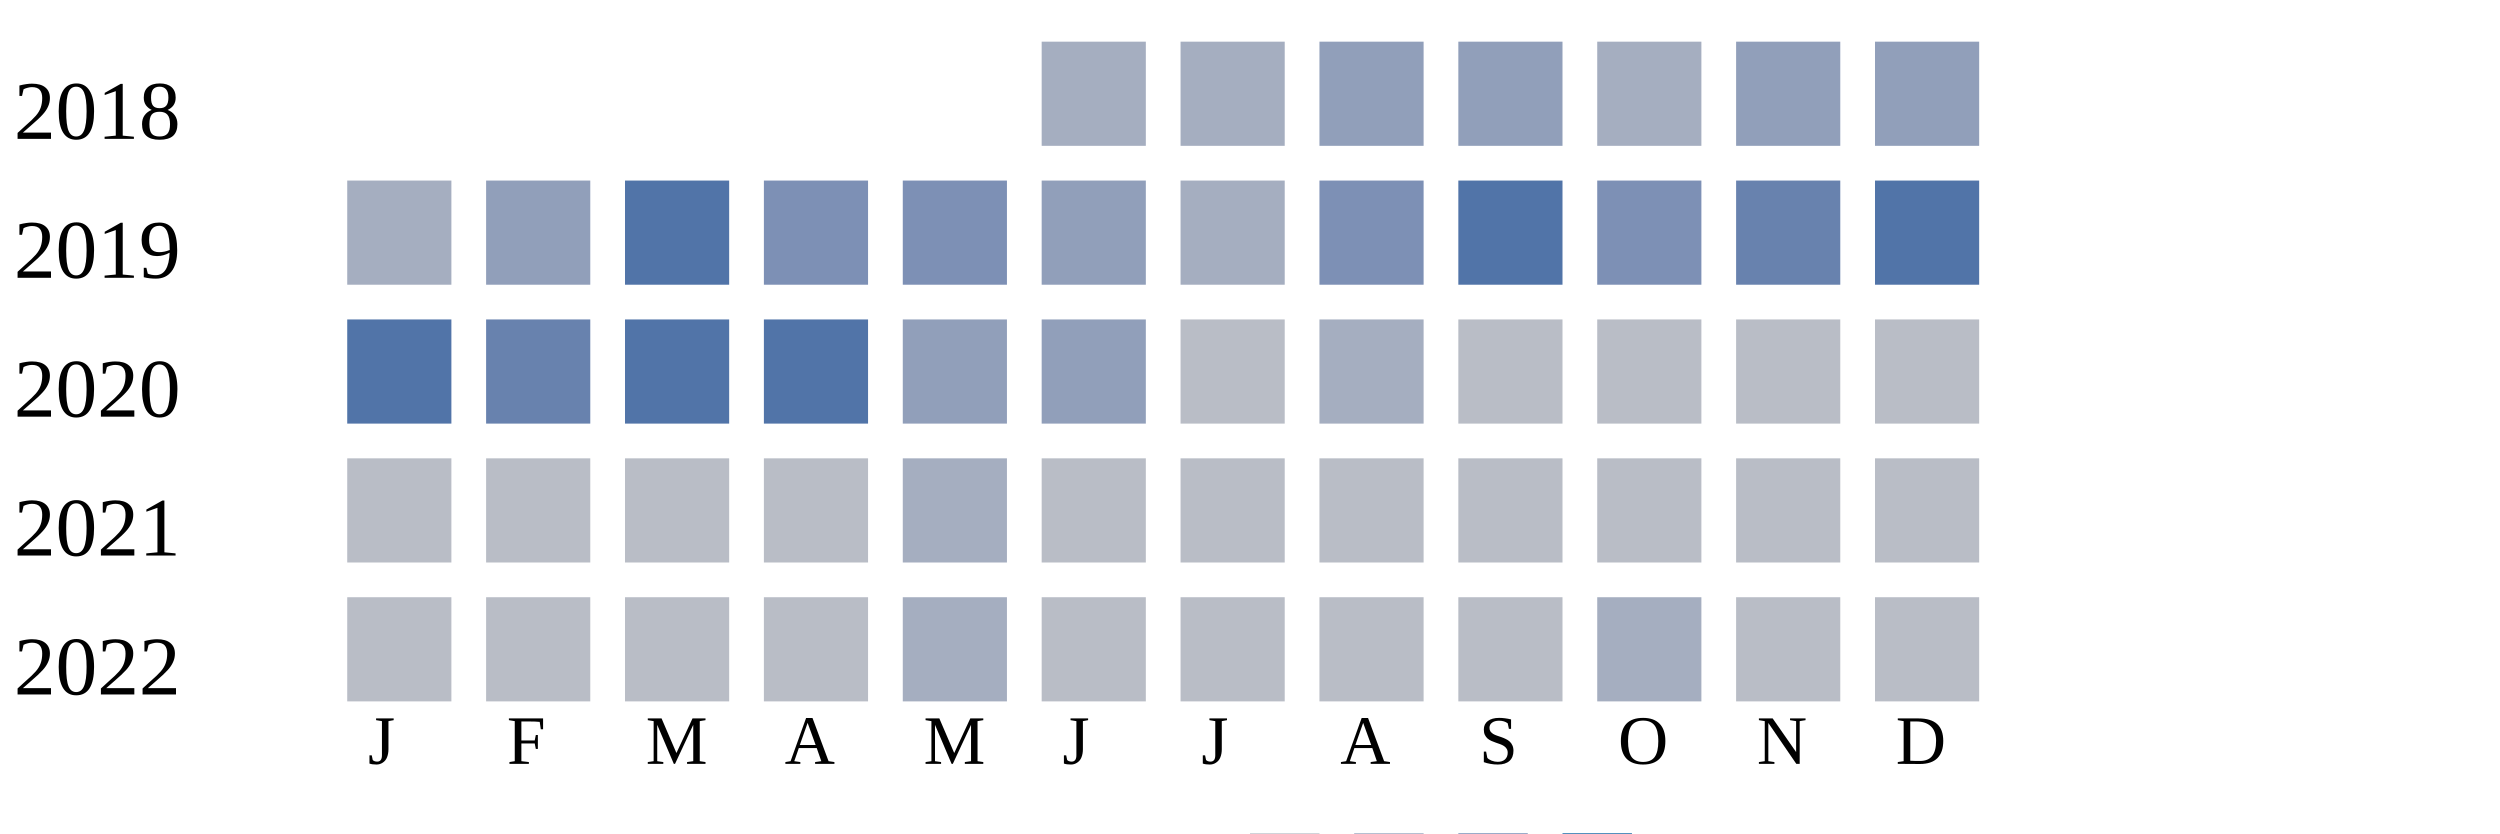
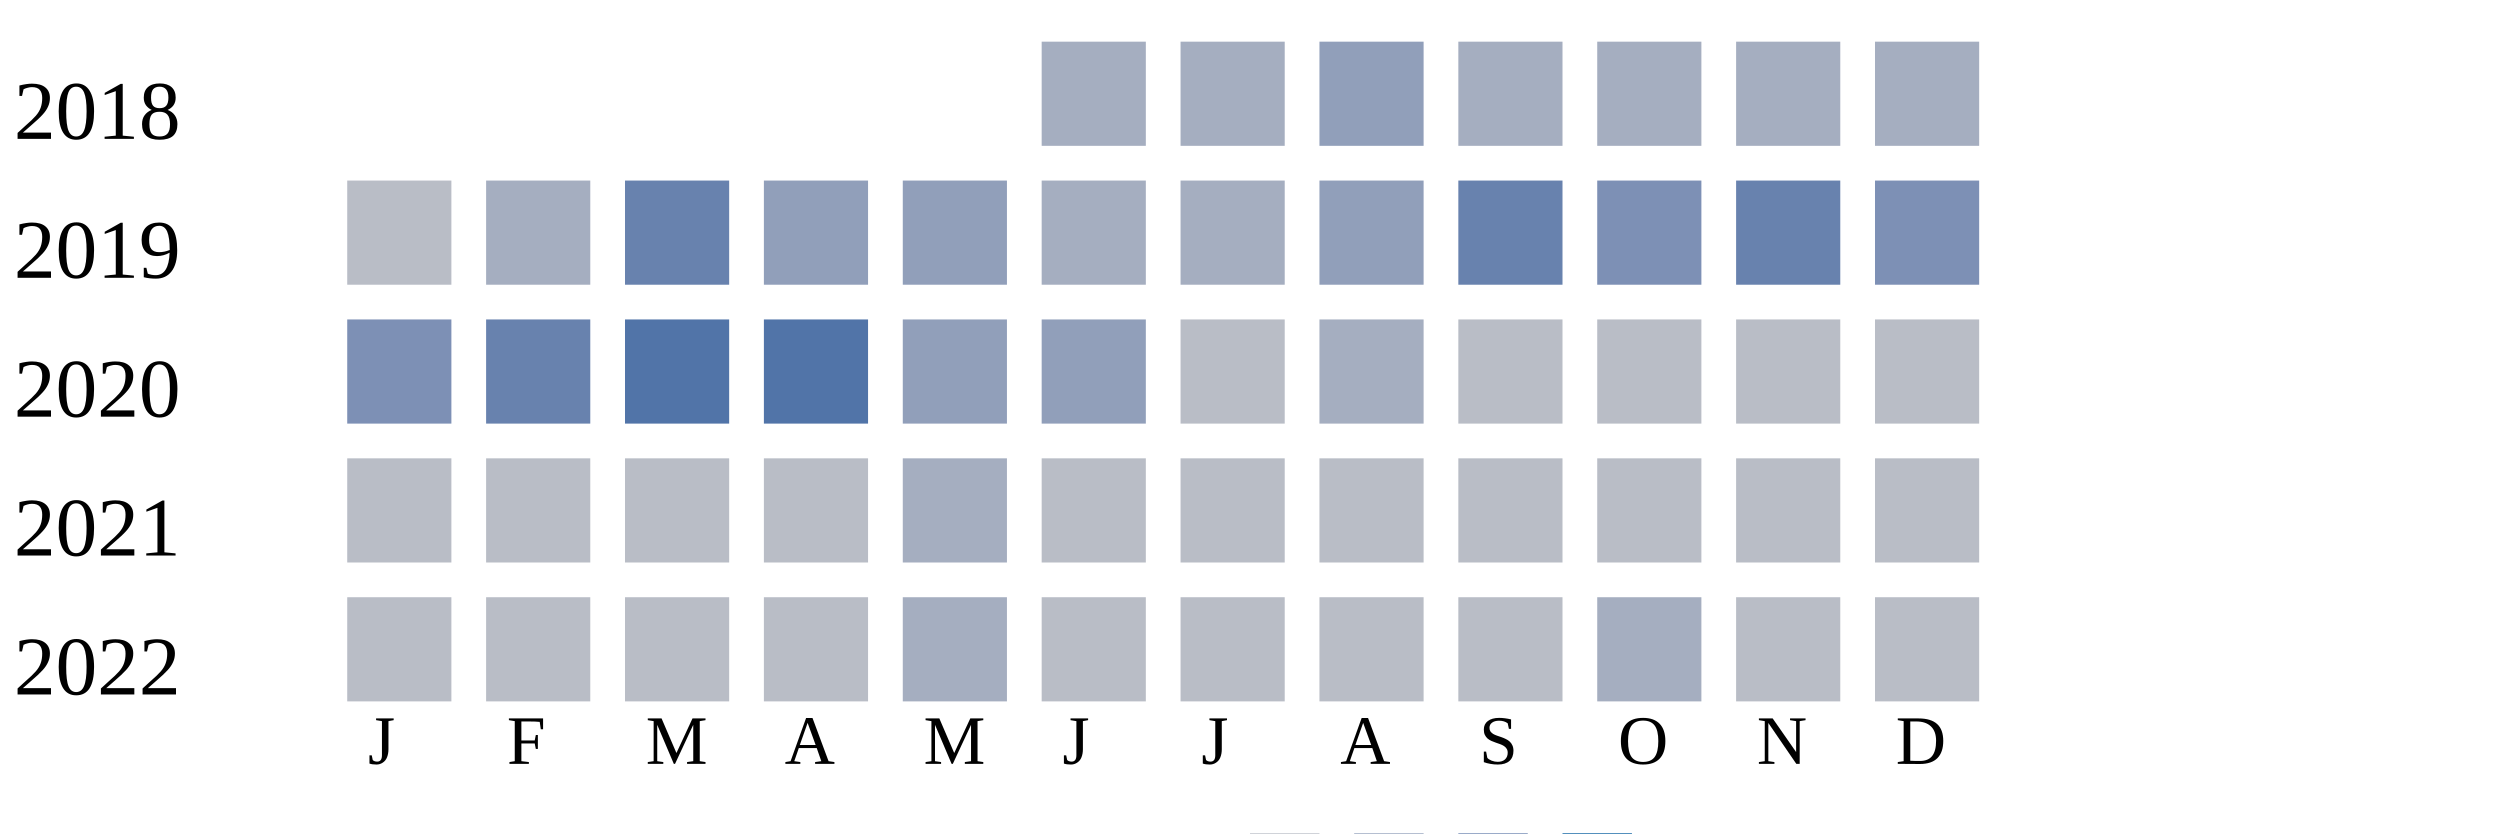
<svg xmlns="http://www.w3.org/2000/svg" width="360" height="120">
  <g transform="translate(0 0)">
    <text x="2" y="20">2018</text>
    <rect x="150" y="6" width="15" height="15" fill="#a5aec0" />
    <rect x="170" y="6" width="15" height="15" fill="#a5aec0" />
    <rect x="190" y="6" width="15" height="15" fill="#919fba" />
-     <rect x="210" y="6" width="15" height="15" fill="#919fba" />
+     <rect x="210" y="6" width="15" height="15" fill="#a5aec0" />
    <rect x="230" y="6" width="15" height="15" fill="#a5aec0" />
-     <rect x="250" y="6" width="15" height="15" fill="#919fba" />
-     <rect x="270" y="6" width="15" height="15" fill="#919fba" />
+     <rect x="250" y="6" width="15" height="15" fill="#a5aec0" />
+     <rect x="270" y="6" width="15" height="15" fill="#a5aec0" />
  </g>
  <g transform="translate(0 20)">
    <text x="2" y="20">2019</text>
-     <rect x="50" y="6" width="15" height="15" fill="#a5aec0" />
-     <rect x="70" y="6" width="15" height="15" fill="#919fba" />
-     <rect x="90" y="6" width="15" height="15" fill="#5174a8" />
-     <rect x="110" y="6" width="15" height="15" fill="#7d90b5" />
-     <rect x="130" y="6" width="15" height="15" fill="#7d90b5" />
-     <rect x="150" y="6" width="15" height="15" fill="#919fba" />
+     <rect x="50" y="6" width="15" height="15" fill="#b9bdc6" />
+     <rect x="70" y="6" width="15" height="15" fill="#a5aec0" />
+     <rect x="90" y="6" width="15" height="15" fill="#6882ae" />
+     <rect x="110" y="6" width="15" height="15" fill="#919fba" />
+     <rect x="130" y="6" width="15" height="15" fill="#919fba" />
+     <rect x="150" y="6" width="15" height="15" fill="#a5aec0" />
    <rect x="170" y="6" width="15" height="15" fill="#a5aec0" />
-     <rect x="190" y="6" width="15" height="15" fill="#7d90b5" />
-     <rect x="210" y="6" width="15" height="15" fill="#5174a8" />
+     <rect x="190" y="6" width="15" height="15" fill="#919fba" />
+     <rect x="210" y="6" width="15" height="15" fill="#6882ae" />
    <rect x="230" y="6" width="15" height="15" fill="#7d90b5" />
    <rect x="250" y="6" width="15" height="15" fill="#6882ae" />
-     <rect x="270" y="6" width="15" height="15" fill="#5174a8" />
+     <rect x="270" y="6" width="15" height="15" fill="#7d90b5" />
  </g>
  <g transform="translate(0 40)">
    <text x="2" y="20">2020</text>
-     <rect x="50" y="6" width="15" height="15" fill="#5174a8" />
+     <rect x="50" y="6" width="15" height="15" fill="#7d90b5" />
    <rect x="70" y="6" width="15" height="15" fill="#6882ae" />
    <rect x="90" y="6" width="15" height="15" fill="#5174a8" />
    <rect x="110" y="6" width="15" height="15" fill="#5174a8" />
    <rect x="130" y="6" width="15" height="15" fill="#919fba" />
    <rect x="150" y="6" width="15" height="15" fill="#919fba" />
    <rect x="170" y="6" width="15" height="15" fill="#b9bdc6" />
    <rect x="190" y="6" width="15" height="15" fill="#a5aec0" />
    <rect x="210" y="6" width="15" height="15" fill="#b9bdc6" />
    <rect x="230" y="6" width="15" height="15" fill="#b9bdc6" />
    <rect x="250" y="6" width="15" height="15" fill="#b9bdc6" />
    <rect x="270" y="6" width="15" height="15" fill="#b9bdc6" />
  </g>
  <g transform="translate(0 60)">
    <text x="2" y="20">2021</text>
    <rect x="50" y="6" width="15" height="15" fill="#b9bdc6" />
    <rect x="70" y="6" width="15" height="15" fill="#b9bdc6" />
    <rect x="90" y="6" width="15" height="15" fill="#b9bdc6" />
    <rect x="110" y="6" width="15" height="15" fill="#b9bdc6" />
    <rect x="130" y="6" width="15" height="15" fill="#a5aec0" />
    <rect x="150" y="6" width="15" height="15" fill="#b9bdc6" />
    <rect x="170" y="6" width="15" height="15" fill="#b9bdc6" />
    <rect x="190" y="6" width="15" height="15" fill="#b9bdc6" />
    <rect x="210" y="6" width="15" height="15" fill="#b9bdc6" />
    <rect x="230" y="6" width="15" height="15" fill="#b9bdc6" />
    <rect x="250" y="6" width="15" height="15" fill="#b9bdc6" />
    <rect x="270" y="6" width="15" height="15" fill="#b9bdc6" />
  </g>
  <g transform="translate(0 80)">
    <text x="2" y="20">2022</text>
    <rect x="50" y="6" width="15" height="15" fill="#b9bdc6" />
    <rect x="70" y="6" width="15" height="15" fill="#b9bdc6" />
    <rect x="90" y="6" width="15" height="15" fill="#b9bdc6" />
    <rect x="110" y="6" width="15" height="15" fill="#b9bdc6" />
    <rect x="130" y="6" width="15" height="15" fill="#a5aec0" />
    <rect x="150" y="6" width="15" height="15" fill="#b9bdc6" />
    <rect x="170" y="6" width="15" height="15" fill="#b9bdc6" />
    <rect x="190" y="6" width="15" height="15" fill="#b9bdc6" />
    <rect x="210" y="6" width="15" height="15" fill="#b9bdc6" />
    <rect x="230" y="6" width="15" height="15" fill="#a5aec0" />
    <rect x="250" y="6" width="15" height="15" fill="#b9bdc6" />
    <rect x="270" y="6" width="15" height="15" fill="#b9bdc6" />
  </g>
  <text style="font-size: 10px; text-align: center" x="53" y="110">J</text>
  <text style="font-size: 10px; text-align: center" x="73" y="110">F</text>
  <text style="font-size: 10px; text-align: center" x="93" y="110">M</text>
  <text style="font-size: 10px; text-align: center" x="113" y="110">A</text>
  <text style="font-size: 10px; text-align: center" x="133" y="110">M</text>
  <text style="font-size: 10px; text-align: center" x="153" y="110">J</text>
  <text style="font-size: 10px; text-align: center" x="173" y="110">J</text>
  <text style="font-size: 10px; text-align: center" x="193" y="110">A</text>
  <text style="font-size: 10px; text-align: center" x="213" y="110">S</text>
  <text style="font-size: 10px; text-align: center" x="233" y="110">O</text>
  <text style="font-size: 10px; text-align: center" x="253" y="110">N</text>
  <text style="font-size: 10px; text-align: center" x="273" y="110">D</text>
  <text style="font-size: 10px;" x="155" y="129">Less</text>
  <rect fill="#b9bdc6" width="10" height="10" x="180" y="120" />
  <rect fill="#919fba" width="10" height="10" x="195" y="120" />
  <rect fill="#6882ae" width="10" height="10" x="210" y="120" />
  <rect fill="#005a9c" width="10" height="10" x="225" y="120" />
  <text x="240" y="129" style="font-size: 10px;">More</text>
</svg>
